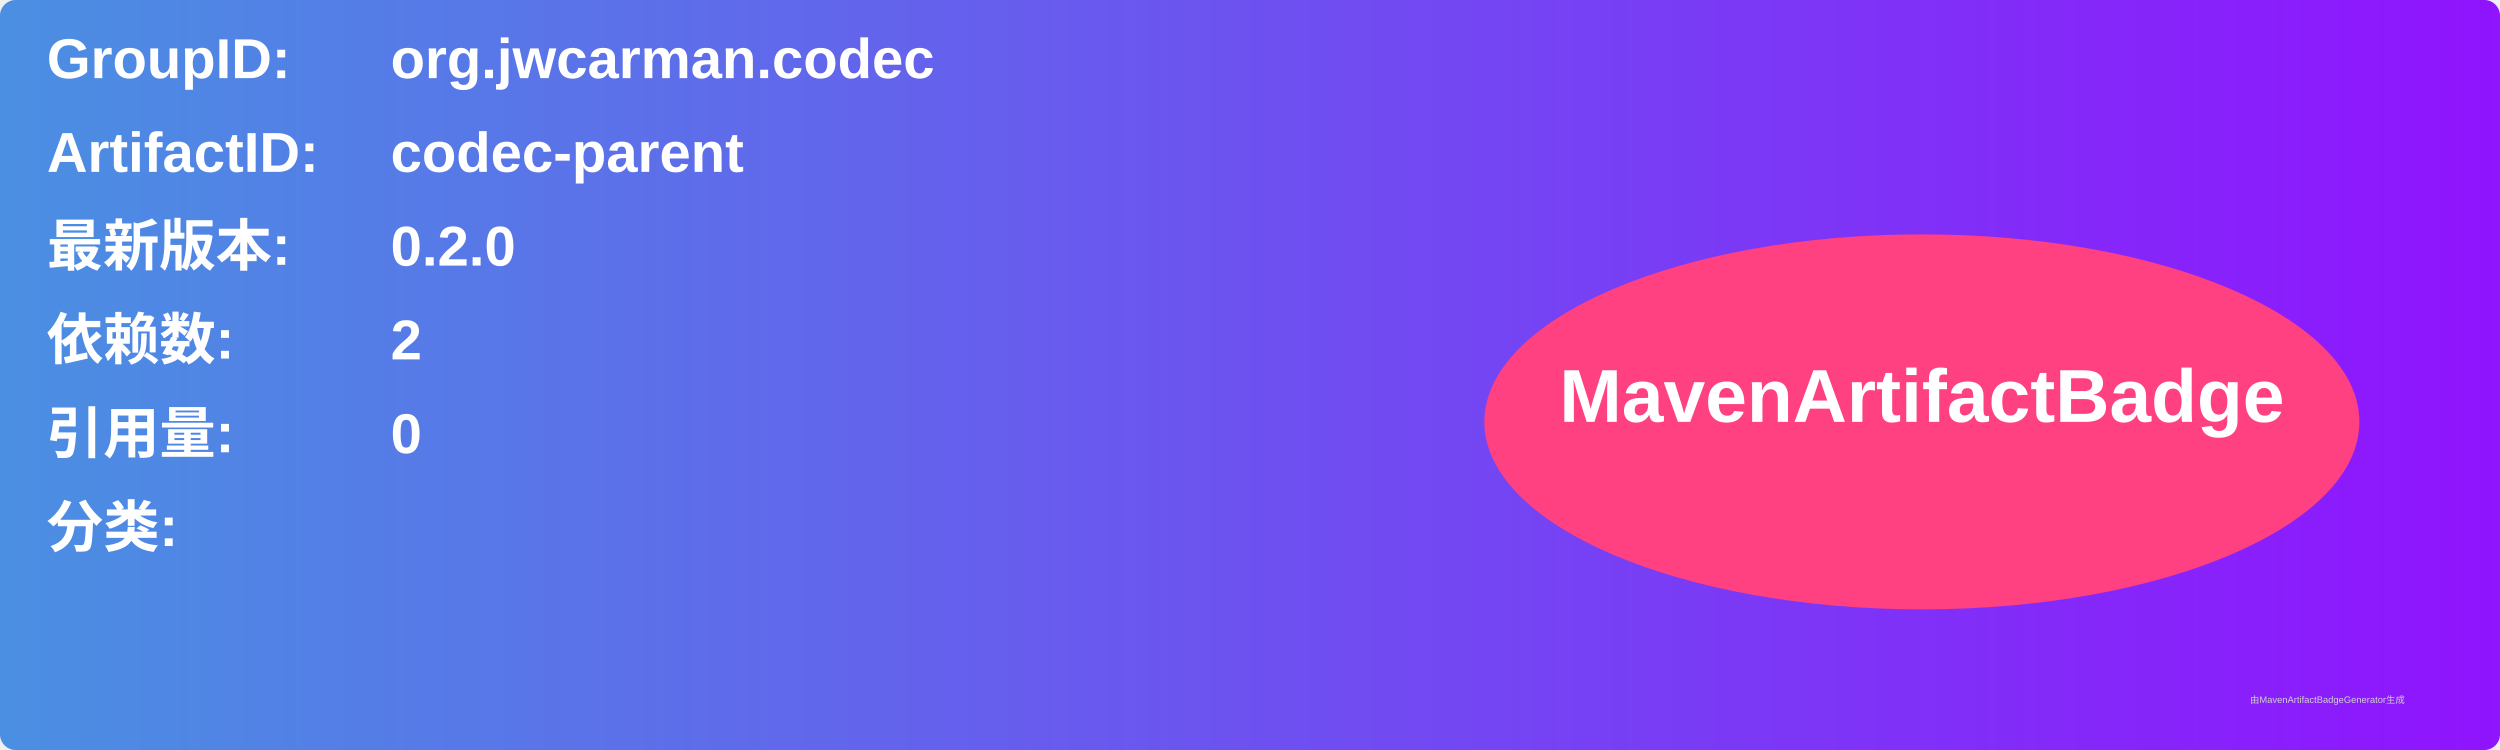
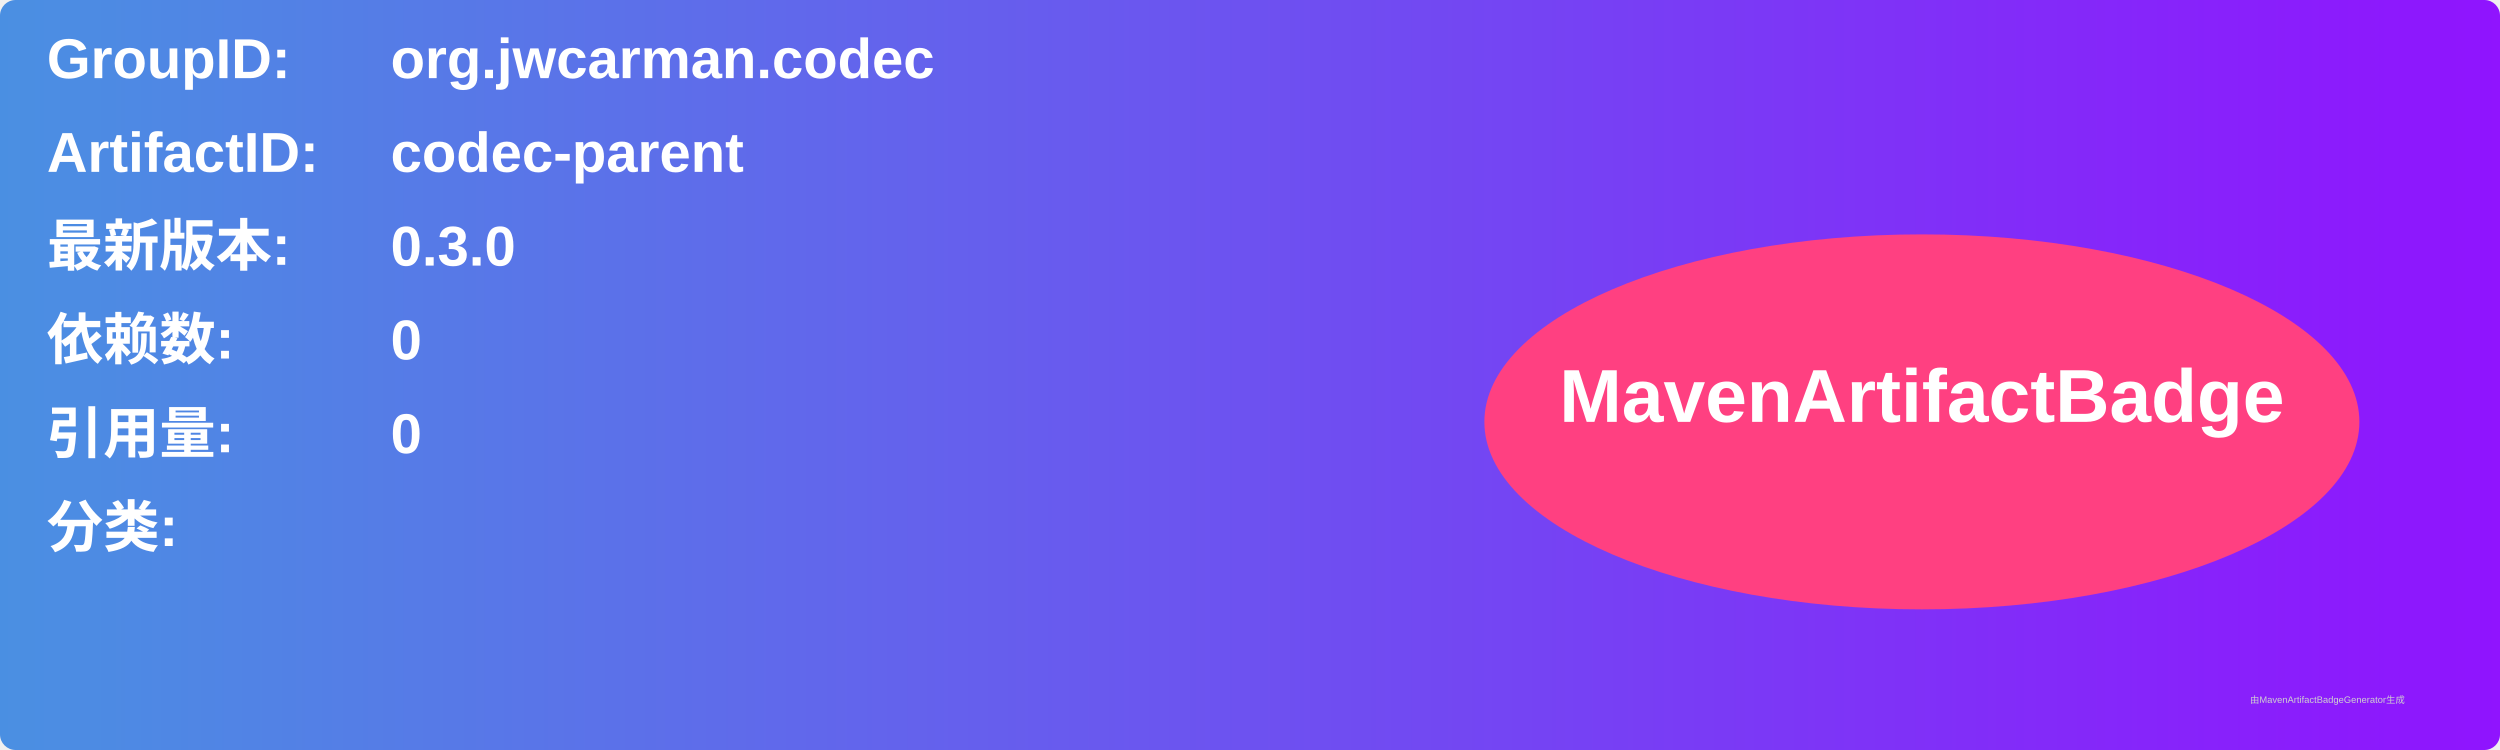
<svg xmlns="http://www.w3.org/2000/svg" width="800" height="240" viewBox="0 0 800 240">
  <linearGradient id="grad" x1="0%" y1="0%" x2="100%" y2="0%">
    <stop offset="0%" stop-color="#4a90e2" />
    <stop offset="100%" stop-color="#9013fe" />
  </linearGradient>
  <rect width="100%" height="100%" rx="5" ry="5" fill="url(#grad)" />
  <g transform="translate(15, 15)">
    <text x="0" y="10" font-family="Arial" font-size="18" fill="white" font-weight="bold" width="260">GroupID:</text>
    <text x="110" y="10" font-family="Arial" font-size="18" fill="white" font-weight="bold" width="460">org.jwcarman.codec</text>
    <text x="0" y="40" font-family="Arial" font-size="18" fill="white" font-weight="bold" width="260">ArtifactID:</text>
    <text x="110" y="40" font-family="Arial" font-size="18" fill="white" font-weight="bold" width="460">codec-parent</text>
    <text x="0" y="70" font-family="Arial" font-size="18" fill="white" font-weight="bold">最新版本:</text>
    <text x="110" y="70" font-family="Arial" font-size="18" fill="white" font-weight="bold">
-       <tspan font-weight="bold">0.2.0</tspan>
+       <tspan font-weight="bold">0.3.0</tspan>
    </text>
    <text x="0" y="100" font-family="Arial" font-size="18" fill="white" font-weight="bold">依赖数: </text>
    <text x="110" y="100" font-family="Arial" font-size="18" fill="white">
-       <tspan font-weight="bold">2</tspan>
+       <tspan font-weight="bold">0</tspan>
    </text>
    <text x="0" y="130" font-family="Arial" font-size="18" fill="white" font-weight="bold">引用量: </text>
    <text x="110" y="130" font-family="Arial" font-size="18" fill="white">
      <tspan font-weight="bold">0</tspan>
    </text>
    <text x="0" y="160" font-family="Arial" font-size="18" fill="white" font-weight="bold">分类:</text>
    <text x="10" y="190" font-family="Arial" font-size="10" fill="white">
      <tspan font-weight="bold" />
    </text>
    <ellipse cx="600" cy="120" rx="140" ry="60" fill="#ff4081" />
    <text x="600" y="120" text-anchor="middle" font-family="Arial" font-size="24" fill="white" font-weight="bold">MavenArtifactBadge</text>
  </g>
  <text x="720" y="225" font-family="Arial" font-size="3" fill="#d0d0d0">由MavenArtifactBadgeGenerator生成</text>
</svg>
